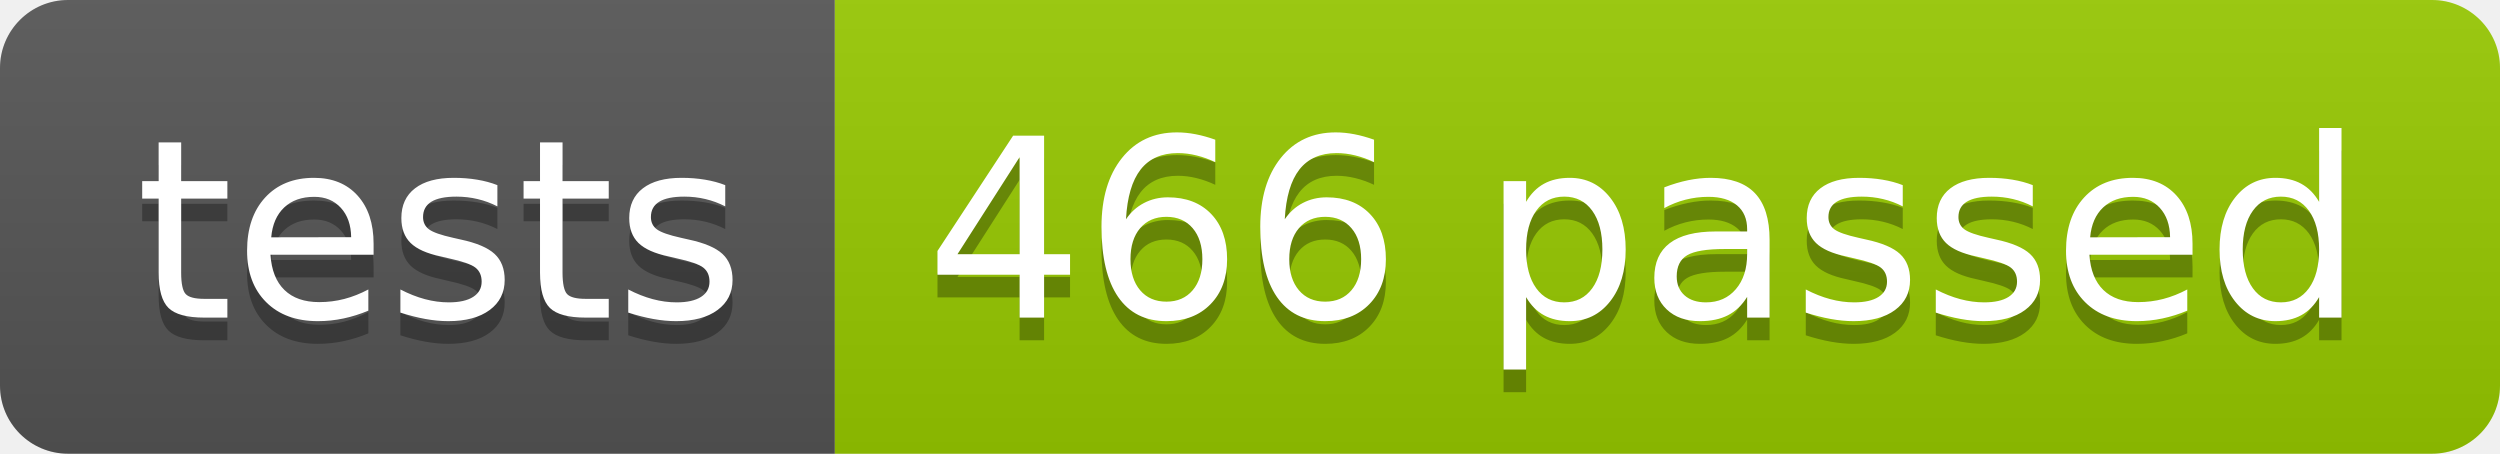
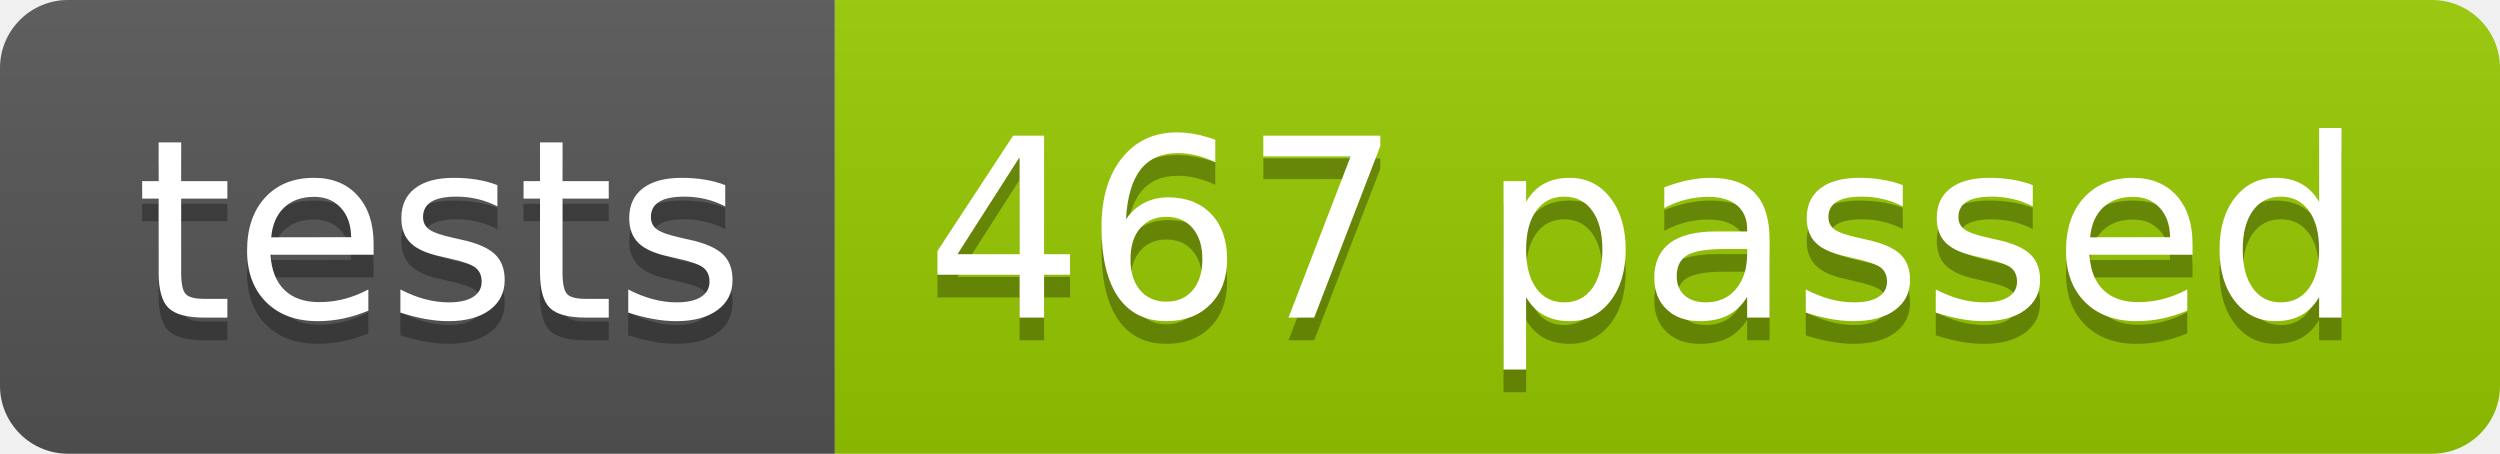
<svg xmlns="http://www.w3.org/2000/svg" width="110.2" height="20">
  <linearGradient id="smooth" x2="0" y2="100%">
    <stop offset="0" stop-color="#bbb" stop-opacity=".1" />
    <stop offset="1" stop-opacity=".1" />
  </linearGradient>
  <clipPath id="round">
    <rect width="110.2" height="20" rx="3" fill="#fff" />
  </clipPath>
  <g clip-path="url(#round)">
    <rect width="36.8" height="20" fill="#555" />
    <rect x="36.8" width="73.4" height="20" fill="#97CA00" />
    <rect width="110.2" height="20" fill="url(#smooth)" />
  </g>
  <g fill="#fff" text-anchor="middle" font-family="DejaVu Sans,Verdana,Geneva,sans-serif" font-size="110">
    <text x="194.0" y="150" fill="#010101" fill-opacity=".3" transform="scale(0.1)" textLength="268.0" lengthAdjust="spacing">tests</text>
    <text x="194.0" y="140" transform="scale(0.1)" textLength="268.0" lengthAdjust="spacing">tests</text>
-     <text x="725.0" y="150" fill="#010101" fill-opacity=".3" transform="scale(0.1)" textLength="634.0" lengthAdjust="spacing">466 passed</text>
-     <text x="725.0" y="140" transform="scale(0.1)" textLength="634.0" lengthAdjust="spacing">466 passed</text>
+     <text x="725.0" y="150" fill="#010101" fill-opacity=".3" transform="scale(0.1)" textLength="634.0" lengthAdjust="spacing">467 passed</text>
+     <text x="725.0" y="140" transform="scale(0.1)" textLength="634.0" lengthAdjust="spacing">467 passed</text>
  </g>
</svg>
